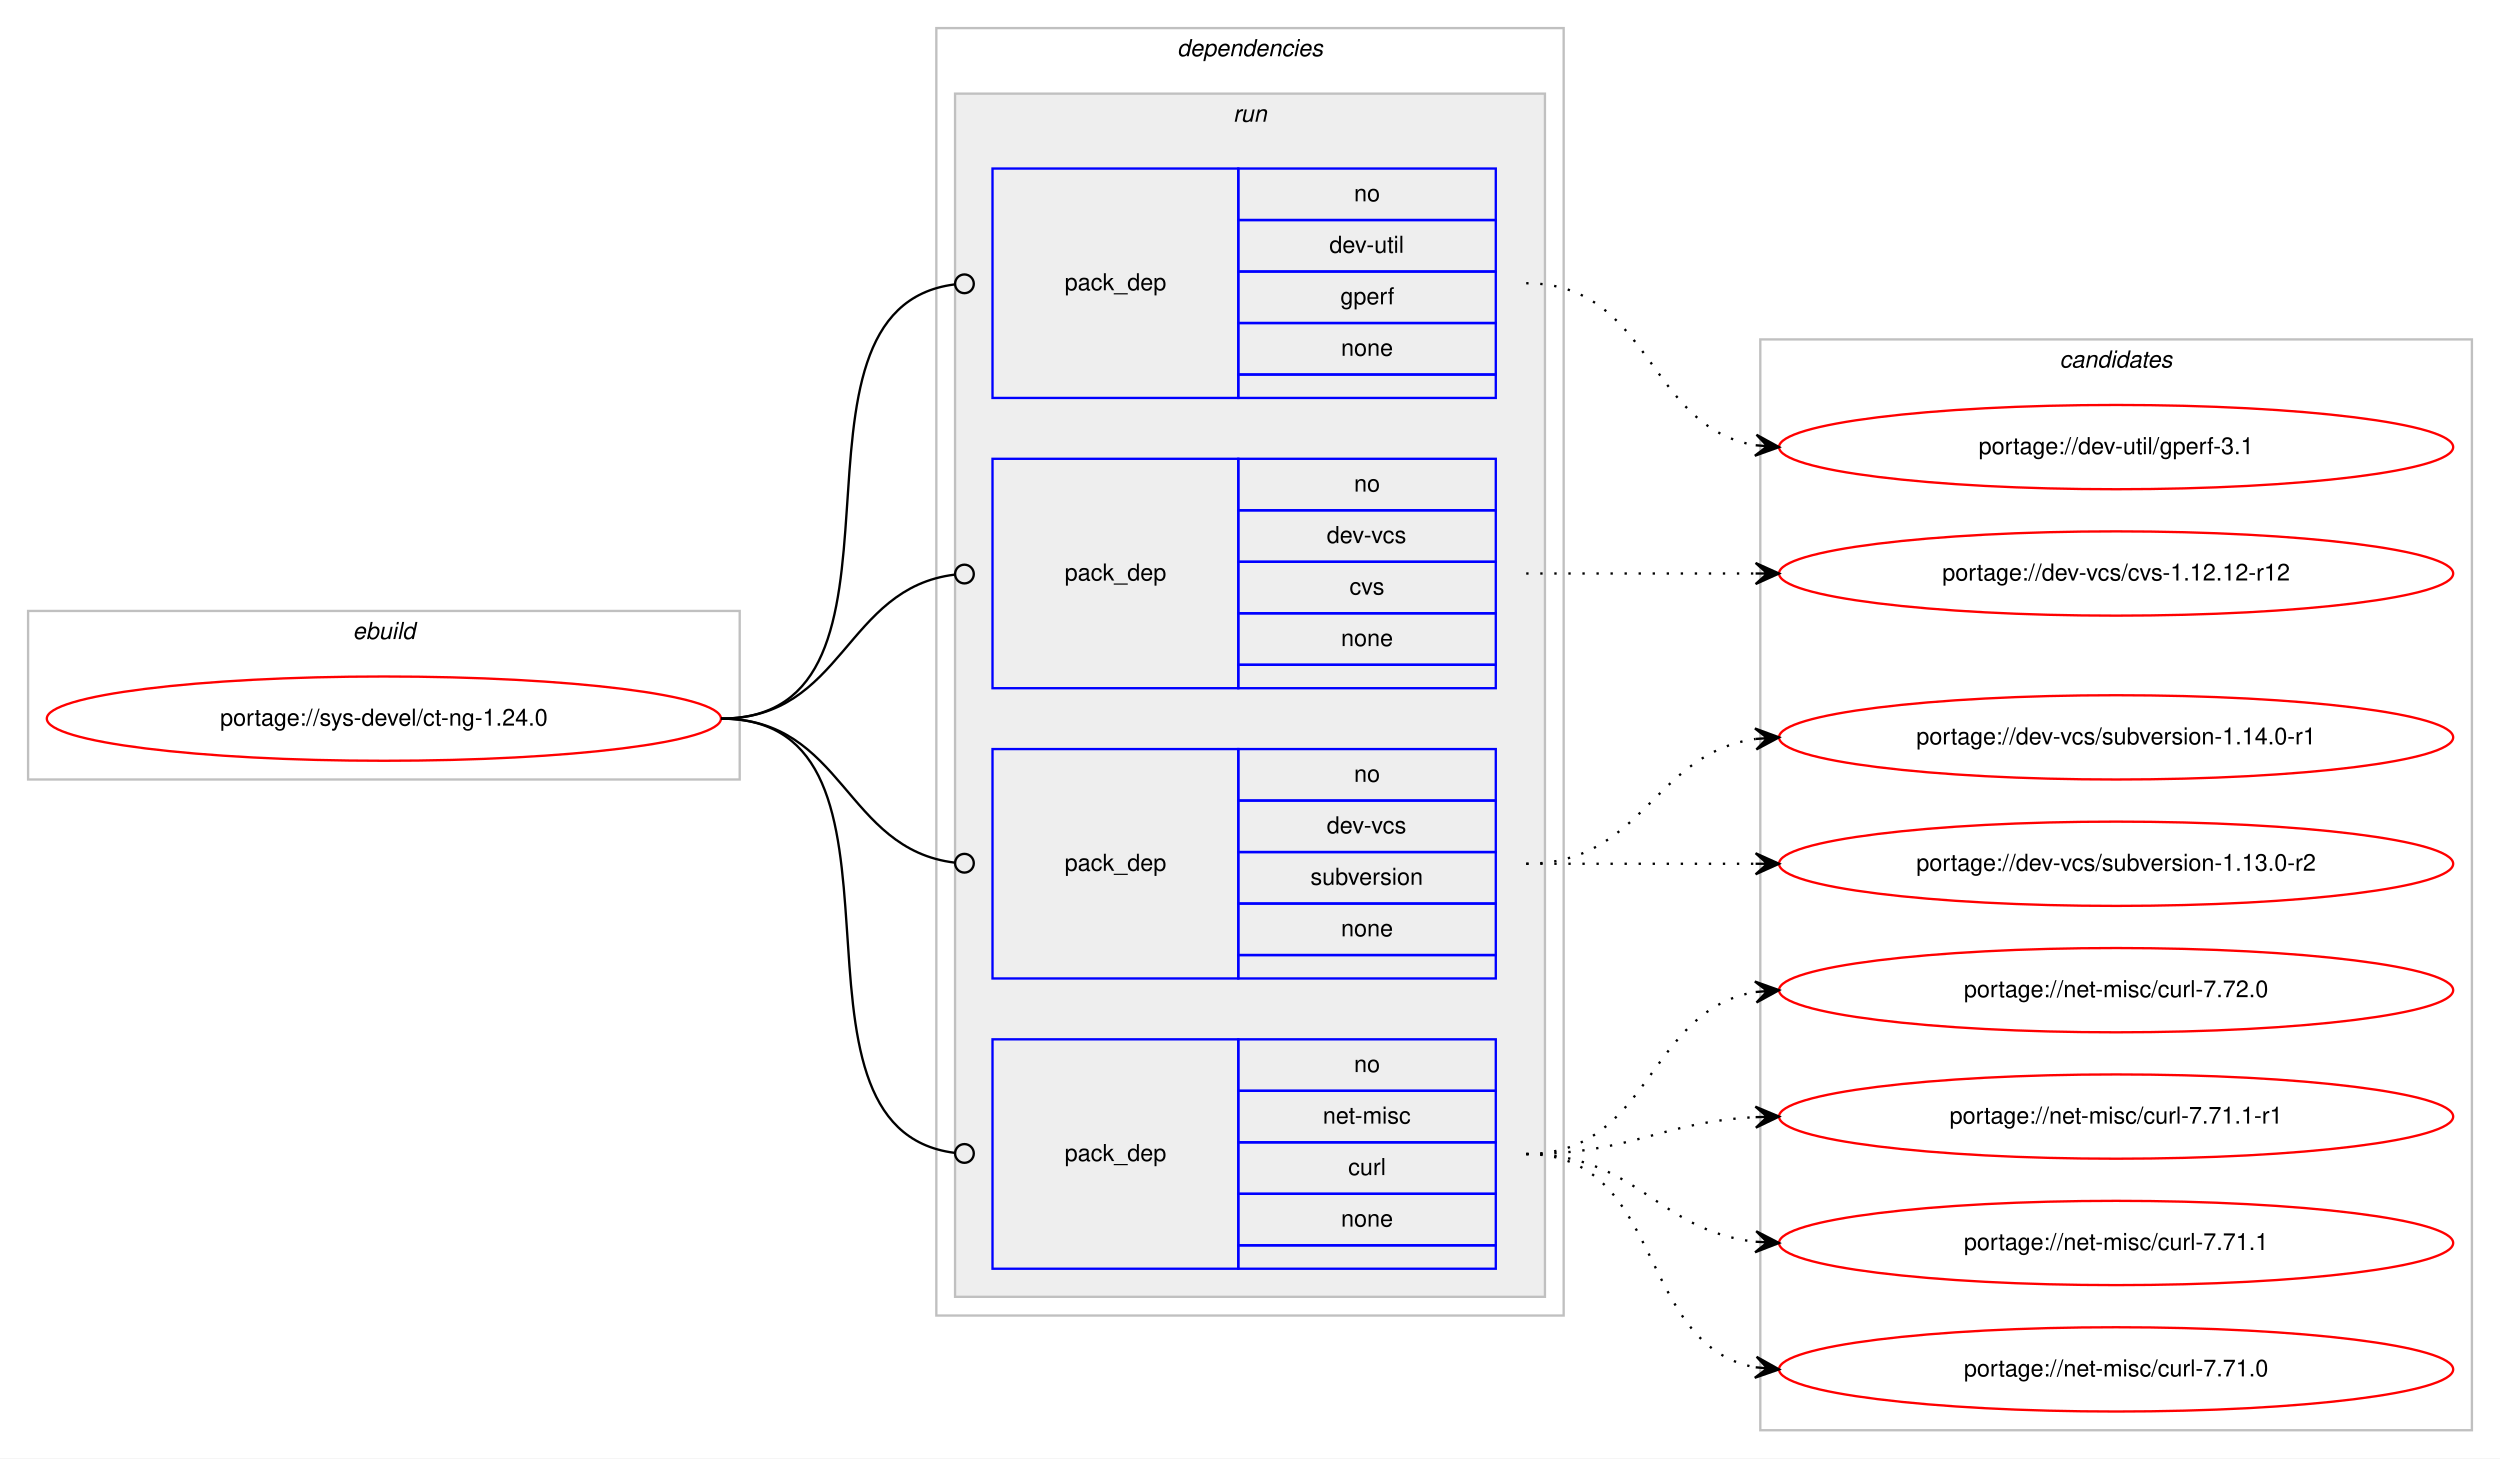
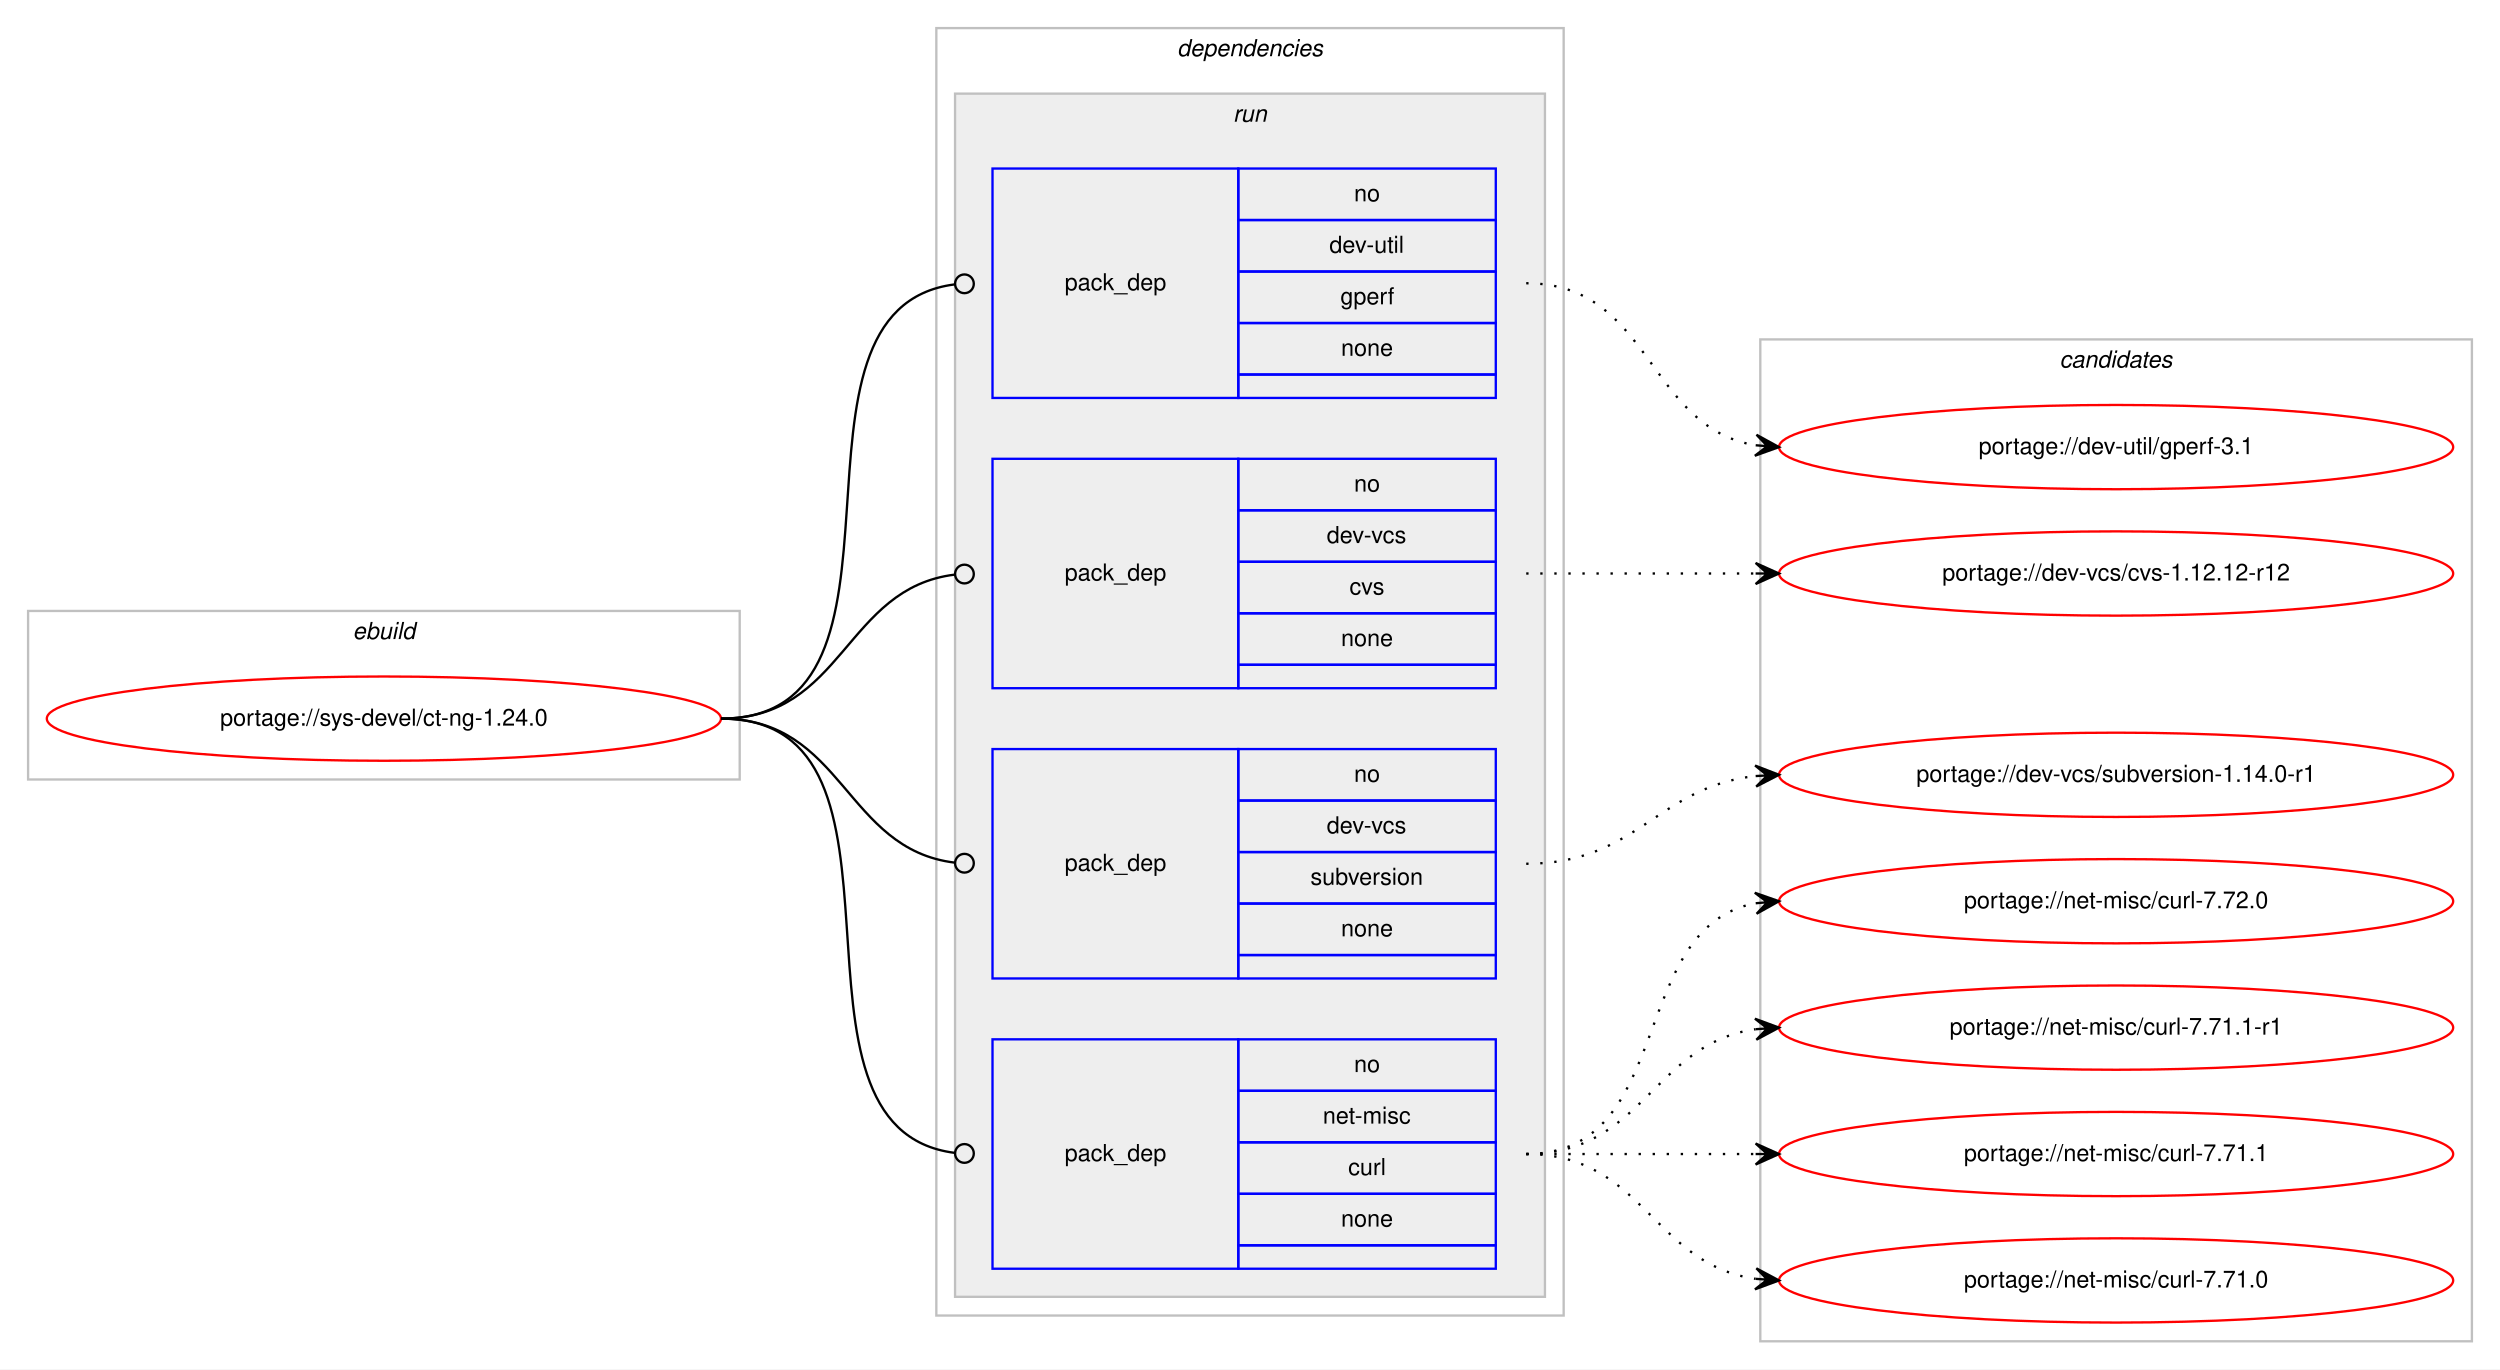
- <svg xmlns="http://www.w3.org/2000/svg" xmlns:xlink="http://www.w3.org/1999/xlink" width="1068pt" height="623pt" viewBox="0.00 0.00 1068.00 623.00">
-   <g id="graph0" class="graph" transform="scale(1 1) rotate(0) translate(4 619)">
-     <polygon fill="#ffffff" stroke="transparent" points="-4,4 -4,-619 1064,-619 1064,4 -4,4" />
+ <svg xmlns="http://www.w3.org/2000/svg" xmlns:xlink="http://www.w3.org/1999/xlink" width="1068pt" height="585pt" viewBox="0.00 0.00 1068.00 585.00">
+   <g id="graph0" class="graph" transform="scale(1 1) rotate(0) translate(4 581)">
+     <polygon fill="#ffffff" stroke="transparent" points="-4,4 -4,-581 1064,-581 1064,4 -4,4" />
    <g id="clust1" class="cluster">
-       <polygon fill="none" stroke="#c0c0c0" points="8,-286 8,-358 312,-358 312,-286 8,-286" />
-       <text text-anchor="start" x="146.663" y="-346" font-family="Helvetica,sans-Serif" font-style="italic" font-size="10.00" fill="#000000">ebuild</text>
+       <polygon fill="none" stroke="#c0c0c0" points="8,-248 8,-320 312,-320 312,-248 8,-248" />
+       <text text-anchor="start" x="146.663" y="-308" font-family="Helvetica,sans-Serif" font-style="italic" font-size="10.00" fill="#000000">ebuild</text>
    </g>
    <g id="clust2" class="cluster">
-       <polygon fill="none" stroke="#c0c0c0" points="396,-57 396,-607 664,-607 664,-57 396,-57" />
-       <text text-anchor="start" x="498.875" y="-595" font-family="Helvetica,sans-Serif" font-style="italic" font-size="10.00" fill="#000000">dependencies</text>
+       <polygon fill="none" stroke="#c0c0c0" points="396,-19 396,-569 664,-569 664,-19 396,-19" />
+       <text text-anchor="start" x="498.875" y="-557" font-family="Helvetica,sans-Serif" font-style="italic" font-size="10.00" fill="#000000">dependencies</text>
    </g>
    <g id="clust5" class="cluster">
-       <polygon fill="#eeeeee" stroke="#c0c0c0" points="404,-65 404,-579 656,-579 656,-65 404,-65" />
-       <text text-anchor="start" x="522.777" y="-567" font-family="Helvetica,sans-Serif" font-style="italic" font-size="10.00" fill="#000000">run</text>
+       <polygon fill="#eeeeee" stroke="#c0c0c0" points="404,-27 404,-541 656,-541 656,-27 404,-27" />
+       <text text-anchor="start" x="522.777" y="-529" font-family="Helvetica,sans-Serif" font-style="italic" font-size="10.00" fill="#000000">run</text>
    </g>
    <g id="clust10" class="cluster">
-       <polygon fill="none" stroke="#c0c0c0" points="748,-8 748,-474 1052,-474 1052,-8 748,-8" />
-       <text text-anchor="start" x="875.824" y="-462" font-family="Helvetica,sans-Serif" font-style="italic" font-size="10.00" fill="#000000">candidates</text>
+       <polygon fill="none" stroke="#c0c0c0" points="748,-8 748,-436 1052,-436 1052,-8 748,-8" />
+       <text text-anchor="start" x="875.824" y="-424" font-family="Helvetica,sans-Serif" font-style="italic" font-size="10.00" fill="#000000">candidates</text>
    </g>
    <g id="node1" class="node">
      <g id="a_node1">
        <a xlink:href="../sys-devel/ct-ng-1.24.0.svg" xlink:title="portage://sys-devel/ct-ng-1.24.0">
-           <ellipse fill="none" stroke="#ff0000" cx="160" cy="-312" rx="144" ry="18" />
-           <text text-anchor="middle" x="160" y="-309" font-family="Helvetica,sans-Serif" font-size="10.00" fill="#000000">portage://sys-devel/ct-ng-1.24.0</text>
+           <ellipse fill="none" stroke="#ff0000" cx="160" cy="-274" rx="144" ry="18" />
+           <text text-anchor="middle" x="160" y="-271" font-family="Helvetica,sans-Serif" font-size="10.00" fill="#000000">portage://sys-devel/ct-ng-1.24.0</text>
        </a>
      </g>
    </g>
    <g id="node2" class="node">
-       <polygon fill="none" stroke="#0000ff" points="420,-449 420,-547 525,-547 525,-449 420,-449" />
-       <text text-anchor="start" x="450.823" y="-495" font-family="Helvetica,sans-Serif" font-size="10.00" fill="#000000">pack_dep</text>
-       <polygon fill="none" stroke="#0000ff" points="525,-525 525,-547 635,-547 635,-525 525,-525" />
-       <text text-anchor="start" x="574.441" y="-533" font-family="Helvetica,sans-Serif" font-size="10.00" fill="#000000">no</text>
-       <polygon fill="none" stroke="#0000ff" points="525,-503 525,-525 635,-525 635,-503 525,-503" />
-       <text text-anchor="start" x="563.889" y="-511" font-family="Helvetica,sans-Serif" font-size="10.00" fill="#000000">dev-util</text>
-       <polygon fill="none" stroke="#0000ff" points="525,-481 525,-503 635,-503 635,-481 525,-481" />
-       <text text-anchor="start" x="568.607" y="-489" font-family="Helvetica,sans-Serif" font-size="10.00" fill="#000000">gperf</text>
-       <polygon fill="none" stroke="#0000ff" points="525,-459 525,-481 635,-481 635,-459 525,-459" />
-       <text text-anchor="start" x="568.882" y="-467" font-family="Helvetica,sans-Serif" font-size="10.00" fill="#000000">none</text>
-       <polygon fill="none" stroke="#0000ff" points="525,-449 525,-459 635,-459 635,-449 525,-449" />
+       <polygon fill="none" stroke="#0000ff" points="420,-411 420,-509 525,-509 525,-411 420,-411" />
+       <text text-anchor="start" x="450.823" y="-457" font-family="Helvetica,sans-Serif" font-size="10.00" fill="#000000">pack_dep</text>
+       <polygon fill="none" stroke="#0000ff" points="525,-487 525,-509 635,-509 635,-487 525,-487" />
+       <text text-anchor="start" x="574.441" y="-495" font-family="Helvetica,sans-Serif" font-size="10.00" fill="#000000">no</text>
+       <polygon fill="none" stroke="#0000ff" points="525,-465 525,-487 635,-487 635,-465 525,-465" />
+       <text text-anchor="start" x="563.889" y="-473" font-family="Helvetica,sans-Serif" font-size="10.00" fill="#000000">dev-util</text>
+       <polygon fill="none" stroke="#0000ff" points="525,-443 525,-465 635,-465 635,-443 525,-443" />
+       <text text-anchor="start" x="568.607" y="-451" font-family="Helvetica,sans-Serif" font-size="10.00" fill="#000000">gperf</text>
+       <polygon fill="none" stroke="#0000ff" points="525,-421 525,-443 635,-443 635,-421 525,-421" />
+       <text text-anchor="start" x="568.882" y="-429" font-family="Helvetica,sans-Serif" font-size="10.00" fill="#000000">none</text>
+       <polygon fill="none" stroke="#0000ff" points="525,-411 525,-421 635,-421 635,-411 525,-411" />
    </g>
    <g id="edge1" class="edge">
-       <path fill="none" stroke="#000000" d="M304,-312C396.698,-312 321.281,-486.909 403.8,-497.499" />
-       <ellipse fill="none" stroke="#000000" cx="408.007" cy="-497.756" rx="4" ry="4" />
+       <path fill="none" stroke="#000000" d="M304,-274C396.698,-274 321.281,-448.909 403.8,-459.499" />
+       <ellipse fill="none" stroke="#000000" cx="408.007" cy="-459.756" rx="4" ry="4" />
    </g>
    <g id="node3" class="node">
-       <polygon fill="none" stroke="#0000ff" points="420,-325 420,-423 525,-423 525,-325 420,-325" />
-       <text text-anchor="start" x="450.823" y="-371" font-family="Helvetica,sans-Serif" font-size="10.00" fill="#000000">pack_dep</text>
-       <polygon fill="none" stroke="#0000ff" points="525,-401 525,-423 635,-423 635,-401 525,-401" />
-       <text text-anchor="start" x="574.441" y="-409" font-family="Helvetica,sans-Serif" font-size="10.00" fill="#000000">no</text>
-       <polygon fill="none" stroke="#0000ff" points="525,-379 525,-401 635,-401 635,-379 525,-379" />
-       <text text-anchor="start" x="562.777" y="-387" font-family="Helvetica,sans-Serif" font-size="10.00" fill="#000000">dev-vcs</text>
-       <polygon fill="none" stroke="#0000ff" points="525,-357 525,-379 635,-379 635,-357 525,-357" />
-       <text text-anchor="start" x="572.5" y="-365" font-family="Helvetica,sans-Serif" font-size="10.00" fill="#000000">cvs</text>
-       <polygon fill="none" stroke="#0000ff" points="525,-335 525,-357 635,-357 635,-335 525,-335" />
-       <text text-anchor="start" x="568.882" y="-343" font-family="Helvetica,sans-Serif" font-size="10.00" fill="#000000">none</text>
-       <polygon fill="none" stroke="#0000ff" points="525,-325 525,-335 635,-335 635,-325 525,-325" />
+       <polygon fill="none" stroke="#0000ff" points="420,-287 420,-385 525,-385 525,-287 420,-287" />
+       <text text-anchor="start" x="450.823" y="-333" font-family="Helvetica,sans-Serif" font-size="10.00" fill="#000000">pack_dep</text>
+       <polygon fill="none" stroke="#0000ff" points="525,-363 525,-385 635,-385 635,-363 525,-363" />
+       <text text-anchor="start" x="574.441" y="-371" font-family="Helvetica,sans-Serif" font-size="10.00" fill="#000000">no</text>
+       <polygon fill="none" stroke="#0000ff" points="525,-341 525,-363 635,-363 635,-341 525,-341" />
+       <text text-anchor="start" x="562.777" y="-349" font-family="Helvetica,sans-Serif" font-size="10.00" fill="#000000">dev-vcs</text>
+       <polygon fill="none" stroke="#0000ff" points="525,-319 525,-341 635,-341 635,-319 525,-319" />
+       <text text-anchor="start" x="572.5" y="-327" font-family="Helvetica,sans-Serif" font-size="10.00" fill="#000000">cvs</text>
+       <polygon fill="none" stroke="#0000ff" points="525,-297 525,-319 635,-319 635,-297 525,-297" />
+       <text text-anchor="start" x="568.882" y="-305" font-family="Helvetica,sans-Serif" font-size="10.00" fill="#000000">none</text>
+       <polygon fill="none" stroke="#0000ff" points="525,-287 525,-297 635,-297 635,-287 525,-287" />
    </g>
    <g id="edge2" class="edge">
-       <path fill="none" stroke="#000000" d="M304,-312C356.537,-312 356.777,-367.863 404.002,-373.537" />
-       <ellipse fill="none" stroke="#000000" cx="408.007" cy="-373.769" rx="4" ry="4" />
+       <path fill="none" stroke="#000000" d="M304,-274C356.537,-274 356.777,-329.863 404.002,-335.537" />
+       <ellipse fill="none" stroke="#000000" cx="408.007" cy="-335.769" rx="4" ry="4" />
    </g>
    <g id="node4" class="node">
-       <polygon fill="none" stroke="#0000ff" points="420,-201 420,-299 525,-299 525,-201 420,-201" />
-       <text text-anchor="start" x="450.823" y="-247" font-family="Helvetica,sans-Serif" font-size="10.00" fill="#000000">pack_dep</text>
-       <polygon fill="none" stroke="#0000ff" points="525,-277 525,-299 635,-299 635,-277 525,-277" />
-       <text text-anchor="start" x="574.441" y="-285" font-family="Helvetica,sans-Serif" font-size="10.00" fill="#000000">no</text>
-       <polygon fill="none" stroke="#0000ff" points="525,-255 525,-277 635,-277 635,-255 525,-255" />
-       <text text-anchor="start" x="562.777" y="-263" font-family="Helvetica,sans-Serif" font-size="10.00" fill="#000000">dev-vcs</text>
-       <polygon fill="none" stroke="#0000ff" points="525,-233 525,-255 635,-255 635,-233 525,-233" />
-       <text text-anchor="start" x="555.828" y="-241" font-family="Helvetica,sans-Serif" font-size="10.00" fill="#000000">subversion</text>
-       <polygon fill="none" stroke="#0000ff" points="525,-211 525,-233 635,-233 635,-211 525,-211" />
-       <text text-anchor="start" x="568.882" y="-219" font-family="Helvetica,sans-Serif" font-size="10.00" fill="#000000">none</text>
-       <polygon fill="none" stroke="#0000ff" points="525,-201 525,-211 635,-211 635,-201 525,-201" />
+       <polygon fill="none" stroke="#0000ff" points="420,-163 420,-261 525,-261 525,-163 420,-163" />
+       <text text-anchor="start" x="450.823" y="-209" font-family="Helvetica,sans-Serif" font-size="10.00" fill="#000000">pack_dep</text>
+       <polygon fill="none" stroke="#0000ff" points="525,-239 525,-261 635,-261 635,-239 525,-239" />
+       <text text-anchor="start" x="574.441" y="-247" font-family="Helvetica,sans-Serif" font-size="10.00" fill="#000000">no</text>
+       <polygon fill="none" stroke="#0000ff" points="525,-217 525,-239 635,-239 635,-217 525,-217" />
+       <text text-anchor="start" x="562.777" y="-225" font-family="Helvetica,sans-Serif" font-size="10.00" fill="#000000">dev-vcs</text>
+       <polygon fill="none" stroke="#0000ff" points="525,-195 525,-217 635,-217 635,-195 525,-195" />
+       <text text-anchor="start" x="555.828" y="-203" font-family="Helvetica,sans-Serif" font-size="10.00" fill="#000000">subversion</text>
+       <polygon fill="none" stroke="#0000ff" points="525,-173 525,-195 635,-195 635,-173 525,-173" />
+       <text text-anchor="start" x="568.882" y="-181" font-family="Helvetica,sans-Serif" font-size="10.00" fill="#000000">none</text>
+       <polygon fill="none" stroke="#0000ff" points="525,-163 525,-173 635,-173 635,-163 525,-163" />
    </g>
    <g id="edge3" class="edge">
-       <path fill="none" stroke="#000000" d="M304,-312C356.537,-312 356.777,-256.137 404.002,-250.463" />
-       <ellipse fill="none" stroke="#000000" cx="408.007" cy="-250.231" rx="4" ry="4" />
+       <path fill="none" stroke="#000000" d="M304,-274C356.537,-274 356.777,-218.137 404.002,-212.463" />
+       <ellipse fill="none" stroke="#000000" cx="408.007" cy="-212.231" rx="4" ry="4" />
    </g>
    <g id="node5" class="node">
-       <polygon fill="none" stroke="#0000ff" points="420,-77 420,-175 525,-175 525,-77 420,-77" />
-       <text text-anchor="start" x="450.823" y="-123" font-family="Helvetica,sans-Serif" font-size="10.00" fill="#000000">pack_dep</text>
-       <polygon fill="none" stroke="#0000ff" points="525,-153 525,-175 635,-175 635,-153 525,-153" />
-       <text text-anchor="start" x="574.441" y="-161" font-family="Helvetica,sans-Serif" font-size="10.00" fill="#000000">no</text>
-       <polygon fill="none" stroke="#0000ff" points="525,-131 525,-153 635,-153 635,-131 525,-131" />
-       <text text-anchor="start" x="561.113" y="-139" font-family="Helvetica,sans-Serif" font-size="10.00" fill="#000000">net-misc</text>
-       <polygon fill="none" stroke="#0000ff" points="525,-109 525,-131 635,-131 635,-109 525,-109" />
-       <text text-anchor="start" x="571.947" y="-117" font-family="Helvetica,sans-Serif" font-size="10.00" fill="#000000">curl</text>
-       <polygon fill="none" stroke="#0000ff" points="525,-87 525,-109 635,-109 635,-87 525,-87" />
-       <text text-anchor="start" x="568.882" y="-95" font-family="Helvetica,sans-Serif" font-size="10.00" fill="#000000">none</text>
-       <polygon fill="none" stroke="#0000ff" points="525,-77 525,-87 635,-87 635,-77 525,-77" />
+       <polygon fill="none" stroke="#0000ff" points="420,-39 420,-137 525,-137 525,-39 420,-39" />
+       <text text-anchor="start" x="450.823" y="-85" font-family="Helvetica,sans-Serif" font-size="10.00" fill="#000000">pack_dep</text>
+       <polygon fill="none" stroke="#0000ff" points="525,-115 525,-137 635,-137 635,-115 525,-115" />
+       <text text-anchor="start" x="574.441" y="-123" font-family="Helvetica,sans-Serif" font-size="10.00" fill="#000000">no</text>
+       <polygon fill="none" stroke="#0000ff" points="525,-93 525,-115 635,-115 635,-93 525,-93" />
+       <text text-anchor="start" x="561.113" y="-101" font-family="Helvetica,sans-Serif" font-size="10.00" fill="#000000">net-misc</text>
+       <polygon fill="none" stroke="#0000ff" points="525,-71 525,-93 635,-93 635,-71 525,-71" />
+       <text text-anchor="start" x="571.947" y="-79" font-family="Helvetica,sans-Serif" font-size="10.00" fill="#000000">curl</text>
+       <polygon fill="none" stroke="#0000ff" points="525,-49 525,-71 635,-71 635,-49 525,-49" />
+       <text text-anchor="start" x="568.882" y="-57" font-family="Helvetica,sans-Serif" font-size="10.00" fill="#000000">none</text>
+       <polygon fill="none" stroke="#0000ff" points="525,-39 525,-49 635,-49 635,-39 525,-39" />
    </g>
    <g id="edge4" class="edge">
-       <path fill="none" stroke="#000000" d="M304,-312C396.698,-312 321.281,-137.091 403.8,-126.501" />
-       <ellipse fill="none" stroke="#000000" cx="408.007" cy="-126.244" rx="4" ry="4" />
+       <path fill="none" stroke="#000000" d="M304,-274C396.698,-274 321.281,-99.091 403.8,-88.501" />
+       <ellipse fill="none" stroke="#000000" cx="408.007" cy="-88.244" rx="4" ry="4" />
    </g>
    <g id="node6" class="node">
      <g id="a_node6">
        <a xlink:href="../dev-util/gperf-3.1.svg" xlink:title="portage://dev-util/gperf-3.1">
-           <ellipse fill="none" stroke="#ff0000" cx="900" cy="-428" rx="144" ry="18" />
-           <text text-anchor="middle" x="900" y="-425" font-family="Helvetica,sans-Serif" font-size="10.00" fill="#000000">portage://dev-util/gperf-3.1</text>
+           <ellipse fill="none" stroke="#ff0000" cx="900" cy="-390" rx="144" ry="18" />
+           <text text-anchor="middle" x="900" y="-387" font-family="Helvetica,sans-Serif" font-size="10.00" fill="#000000">portage://dev-util/gperf-3.1</text>
        </a>
      </g>
    </g>
    <g id="edge5" class="edge">
-       <path fill="none" stroke="#000000" stroke-dasharray="1,5" d="M648,-498C701.625,-498 699.351,-436.477 745.989,-428.786" />
-       <polygon fill="#000000" stroke="#000000" points="756,-428 746.383,-433.269 751.015,-428.392 746.031,-428.783 746.031,-428.783 746.031,-428.783 751.015,-428.392 745.678,-424.297 756,-428 756,-428" />
+       <path fill="none" stroke="#000000" stroke-dasharray="1,5" d="M648,-460C701.625,-460 699.351,-398.477 745.989,-390.786" />
+       <polygon fill="#000000" stroke="#000000" points="756,-390 746.383,-395.269 751.015,-390.392 746.031,-390.783 746.031,-390.783 746.031,-390.783 751.015,-390.392 745.678,-386.297 756,-390 756,-390" />
    </g>
    <g id="node7" class="node">
      <g id="a_node7">
        <a xlink:href="../dev-vcs/cvs-1.12.12-r12.svg" xlink:title="portage://dev-vcs/cvs-1.12.12-r12">
-           <ellipse fill="none" stroke="#ff0000" cx="900" cy="-374" rx="144" ry="18" />
-           <text text-anchor="middle" x="900" y="-371" font-family="Helvetica,sans-Serif" font-size="10.00" fill="#000000">portage://dev-vcs/cvs-1.12.12-r12</text>
+           <ellipse fill="none" stroke="#ff0000" cx="900" cy="-336" rx="144" ry="18" />
+           <text text-anchor="middle" x="900" y="-333" font-family="Helvetica,sans-Serif" font-size="10.00" fill="#000000">portage://dev-vcs/cvs-1.12.12-r12</text>
        </a>
      </g>
    </g>
    <g id="edge6" class="edge">
-       <path fill="none" stroke="#000000" stroke-dasharray="1,5" d="M648,-374C692.438,-374 706.02,-374 745.878,-374" />
-       <polygon fill="#000000" stroke="#000000" points="756,-374 746,-378.5 751,-374 746,-374 746,-374 746,-374 751,-374 746,-369.5 756,-374 756,-374" />
+       <path fill="none" stroke="#000000" stroke-dasharray="1,5" d="M648,-336C692.438,-336 706.02,-336 745.878,-336" />
+       <polygon fill="#000000" stroke="#000000" points="756,-336 746,-340.5 751,-336 746,-336 746,-336 746,-336 751,-336 746,-331.5 756,-336 756,-336" />
    </g>
    <g id="node8" class="node">
      <g id="a_node8">
        <a xlink:href="../dev-vcs/subversion-1.14.0-r1.svg" xlink:title="portage://dev-vcs/subversion-1.14.0-r1">
-           <ellipse fill="none" stroke="#ff0000" cx="900" cy="-304" rx="144" ry="18" />
-           <text text-anchor="middle" x="900" y="-301" font-family="Helvetica,sans-Serif" font-size="10.00" fill="#000000">portage://dev-vcs/subversion-1.14.0-r1</text>
+           <ellipse fill="none" stroke="#ff0000" cx="900" cy="-250" rx="144" ry="18" />
+           <text text-anchor="middle" x="900" y="-247" font-family="Helvetica,sans-Serif" font-size="10.00" fill="#000000">portage://dev-vcs/subversion-1.14.0-r1</text>
        </a>
      </g>
    </g>
    <g id="edge7" class="edge">
-       <path fill="none" stroke="#000000" stroke-dasharray="1,5" d="M648,-250C698.102,-250 702.012,-297.066 745.979,-303.317" />
-       <polygon fill="#000000" stroke="#000000" points="756,-304 745.717,-307.81 751.012,-303.66 746.023,-303.32 746.023,-303.32 746.023,-303.32 751.012,-303.66 746.329,-298.831 756,-304 756,-304" />
+       <path fill="none" stroke="#000000" stroke-dasharray="1,5" d="M648,-212C695.307,-212 704.019,-244.844 745.898,-249.463" />
+       <polygon fill="#000000" stroke="#000000" points="756,-250 745.775,-253.963 751.007,-249.734 746.014,-249.469 746.014,-249.469 746.014,-249.469 751.007,-249.734 746.253,-244.975 756,-250 756,-250" />
    </g>
    <g id="node9" class="node">
      <g id="a_node9">
-         <a xlink:href="../dev-vcs/subversion-1.13.0-r2.svg" xlink:title="portage://dev-vcs/subversion-1.13.0-r2">
-           <ellipse fill="none" stroke="#ff0000" cx="900" cy="-250" rx="144" ry="18" />
-           <text text-anchor="middle" x="900" y="-247" font-family="Helvetica,sans-Serif" font-size="10.00" fill="#000000">portage://dev-vcs/subversion-1.13.0-r2</text>
-         </a>
-       </g>
-     </g>
-     <g id="edge8" class="edge">
-       <path fill="none" stroke="#000000" stroke-dasharray="1,5" d="M648,-250C692.438,-250 706.02,-250 745.878,-250" />
-       <polygon fill="#000000" stroke="#000000" points="756,-250 746,-254.5 751,-250 746,-250 746,-250 746,-250 751,-250 746,-245.5 756,-250 756,-250" />
-     </g>
-     <g id="node10" class="node">
-       <g id="a_node10">
        <a xlink:href="../net-misc/curl-7.72.0.svg" xlink:title="portage://net-misc/curl-7.72.0">
          <ellipse fill="none" stroke="#ff0000" cx="900" cy="-196" rx="144" ry="18" />
          <text text-anchor="middle" x="900" y="-193" font-family="Helvetica,sans-Serif" font-size="10.00" fill="#000000">portage://net-misc/curl-7.72.0</text>
        </a>
      </g>
    </g>
-     <g id="edge9" class="edge">
-       <path fill="none" stroke="#000000" stroke-dasharray="1,5" d="M648,-126C701.625,-126 699.351,-187.523 745.989,-195.214" />
-       <polygon fill="#000000" stroke="#000000" points="756,-196 745.678,-199.703 751.015,-195.608 746.031,-195.217 746.031,-195.217 746.031,-195.217 751.015,-195.608 746.383,-190.731 756,-196 756,-196" />
+     <g id="edge8" class="edge">
+       <path fill="none" stroke="#000000" stroke-dasharray="1,5" d="M648,-88C712.303,-88 690.78,-184.91 746.031,-195.131" />
+       <polygon fill="#000000" stroke="#000000" points="756,-196 745.647,-199.614 751.019,-195.566 746.038,-195.131 746.038,-195.131 746.038,-195.131 751.019,-195.566 746.429,-190.648 756,-196 756,-196" />
    </g>
-     <g id="node11" class="node">
-       <g id="a_node11">
+     <g id="node10" class="node">
+       <g id="a_node10">
        <a xlink:href="../net-misc/curl-7.71.1-r1.svg" xlink:title="portage://net-misc/curl-7.71.1-r1">
          <ellipse fill="none" stroke="#ff0000" cx="900" cy="-142" rx="144" ry="18" />
          <text text-anchor="middle" x="900" y="-139" font-family="Helvetica,sans-Serif" font-size="10.00" fill="#000000">portage://net-misc/curl-7.71.1-r1</text>
        </a>
      </g>
    </g>
-     <g id="edge10" class="edge">
-       <path fill="none" stroke="#000000" stroke-dasharray="1,5" d="M648,-126C692.923,-126 705.643,-139.713 745.786,-141.749" />
-       <polygon fill="#000000" stroke="#000000" points="756,-142 745.892,-146.253 751.001,-141.877 746.003,-141.754 746.003,-141.754 746.003,-141.754 751.001,-141.877 746.114,-137.255 756,-142 756,-142" />
+     <g id="edge9" class="edge">
+       <path fill="none" stroke="#000000" stroke-dasharray="1,5" d="M648,-88C698.102,-88 702.012,-135.066 745.979,-141.317" />
+       <polygon fill="#000000" stroke="#000000" points="756,-142 745.717,-145.81 751.012,-141.66 746.023,-141.32 746.023,-141.32 746.023,-141.32 751.012,-141.66 746.329,-136.831 756,-142 756,-142" />
    </g>
-     <g id="node12" class="node">
-       <g id="a_node12">
+     <g id="node11" class="node">
+       <g id="a_node11">
        <a xlink:href="../net-misc/curl-7.71.1.svg" xlink:title="portage://net-misc/curl-7.71.1">
          <ellipse fill="none" stroke="#ff0000" cx="900" cy="-88" rx="144" ry="18" />
          <text text-anchor="middle" x="900" y="-85" font-family="Helvetica,sans-Serif" font-size="10.00" fill="#000000">portage://net-misc/curl-7.71.1</text>
        </a>
      </g>
    </g>
-     <g id="edge11" class="edge">
-       <path fill="none" stroke="#000000" stroke-dasharray="1,5" d="M648,-126C695.307,-126 704.019,-93.156 745.898,-88.537" />
-       <polygon fill="#000000" stroke="#000000" points="756,-88 746.253,-93.025 751.007,-88.266 746.014,-88.531 746.014,-88.531 746.014,-88.531 751.007,-88.266 745.775,-84.037 756,-88 756,-88" />
+     <g id="edge10" class="edge">
+       <path fill="none" stroke="#000000" stroke-dasharray="1,5" d="M648,-88C692.438,-88 706.02,-88 745.878,-88" />
+       <polygon fill="#000000" stroke="#000000" points="756,-88 746,-92.5 751,-88 746,-88 746,-88 746,-88 751,-88 746,-83.5 756,-88 756,-88" />
    </g>
-     <g id="node13" class="node">
-       <g id="a_node13">
+     <g id="node12" class="node">
+       <g id="a_node12">
        <a xlink:href="../net-misc/curl-7.71.0.svg" xlink:title="portage://net-misc/curl-7.71.0">
          <ellipse fill="none" stroke="#ff0000" cx="900" cy="-34" rx="144" ry="18" />
          <text text-anchor="middle" x="900" y="-31" font-family="Helvetica,sans-Serif" font-size="10.00" fill="#000000">portage://net-misc/curl-7.71.0</text>
        </a>
      </g>
    </g>
-     <g id="edge12" class="edge">
-       <path fill="none" stroke="#000000" stroke-dasharray="1,5" d="M648,-126C707.36,-126 694.789,-44.465 745.72,-34.911" />
-       <polygon fill="#000000" stroke="#000000" points="756,-34 746.436,-39.365 751.019,-34.441 746.039,-34.882 746.039,-34.882 746.039,-34.882 751.019,-34.441 745.642,-30.4 756,-34 756,-34" />
+     <g id="edge11" class="edge">
+       <path fill="none" stroke="#000000" stroke-dasharray="1,5" d="M648,-88C698.102,-88 702.012,-40.934 745.979,-34.683" />
+       <polygon fill="#000000" stroke="#000000" points="756,-34 746.329,-39.169 751.012,-34.34 746.023,-34.68 746.023,-34.68 746.023,-34.68 751.012,-34.34 745.717,-30.19 756,-34 756,-34" />
    </g>
  </g>
</svg>
